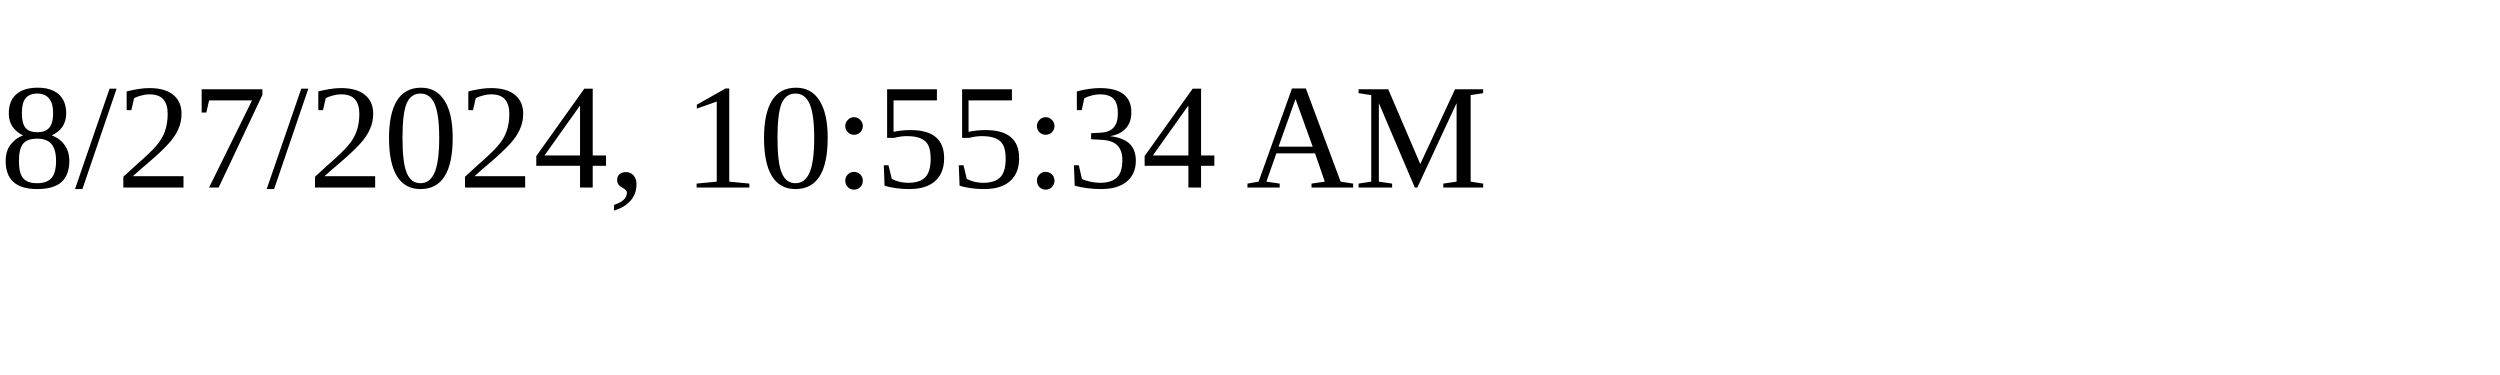
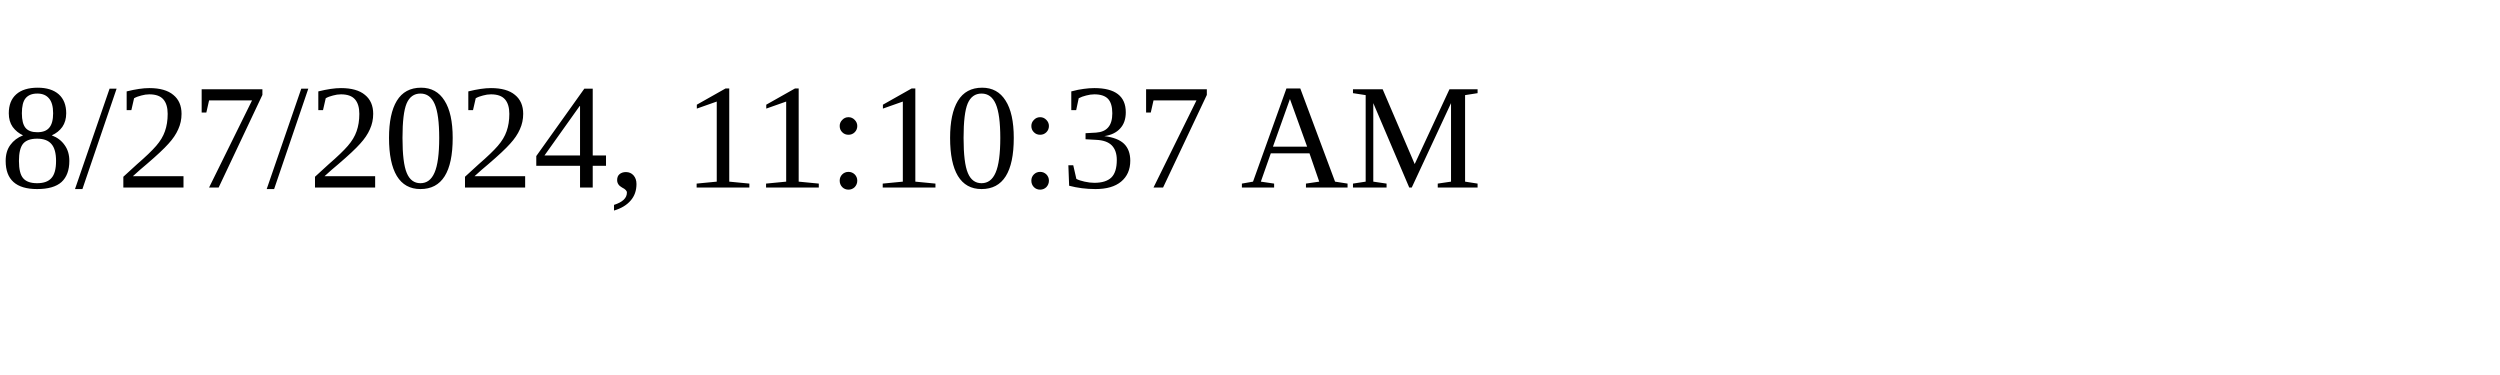
<svg xmlns="http://www.w3.org/2000/svg" height="30" width="200">
-   <text x="0" y="15">8/27/2024, 10:55:34 AM</text>
+   <text x="0" y="15">8/27/2024, 11:10:37 AM</text>
</svg>
